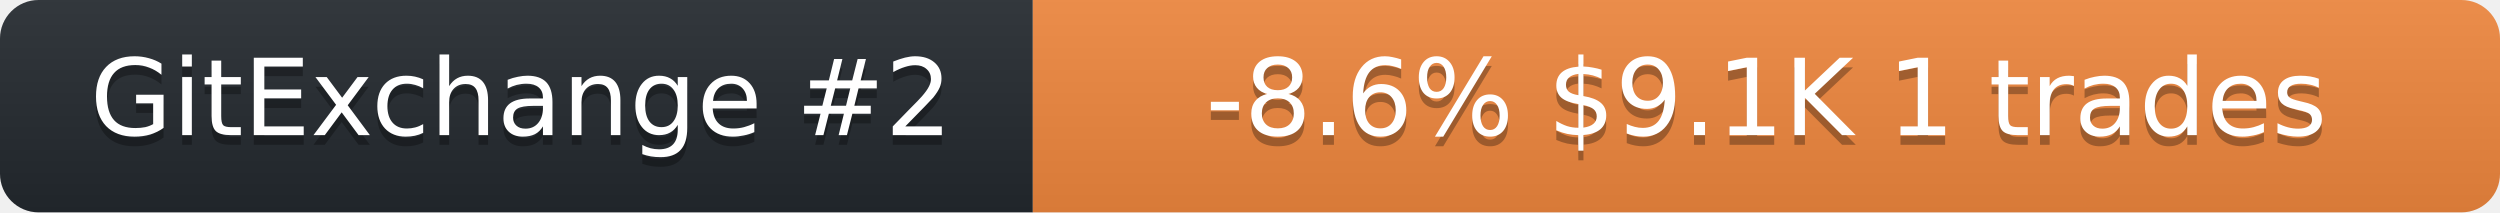
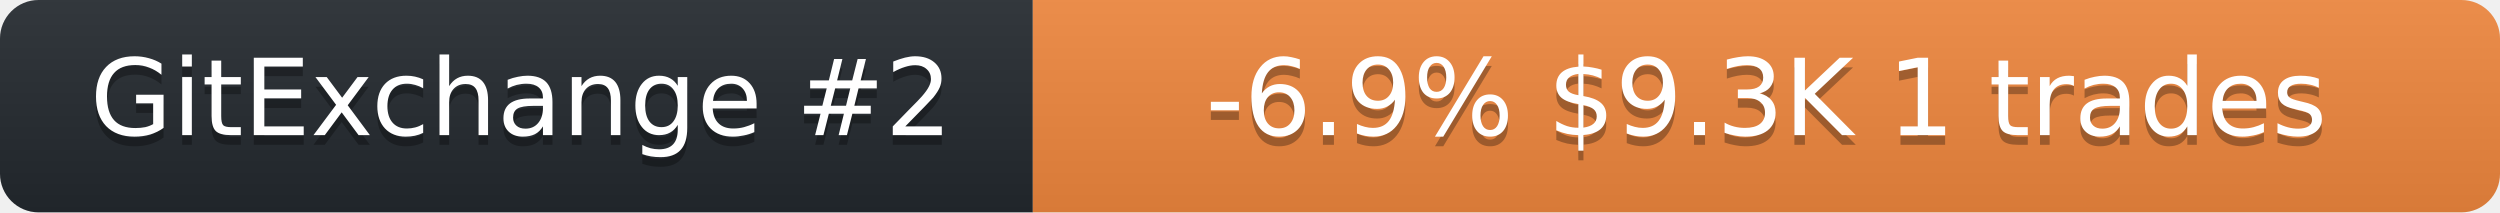
<svg xmlns="http://www.w3.org/2000/svg" width="259" height="22" role="img" aria-label="neurobytex on GitExchange">
  <linearGradient id="s" x2="0" y2="100%">
    <stop offset="0" stop-color="#bbb" stop-opacity=".1" />
    <stop offset="1" stop-opacity=".1" />
  </linearGradient>
  <clipPath id="r">
    <rect width="259" height="22" rx="4" fill="#fff" />
  </clipPath>
  <g clip-path="url(#r)">
    <rect width="107" height="22" fill="#24292f" />
    <rect x="107" width="152" height="22" fill="#f0883e" />
    <rect width="259" height="22" fill="url(#s)" />
  </g>
  <g fill="#fff" text-anchor="middle" font-family="Verdana,Geneva,DejaVu Sans,sans-serif" font-size="11">
    <text x="54" y="15" fill="#010101" fill-opacity=".3">GitExchange #2</text>
    <text x="54" y="14">GitExchange #2</text>
-     <text x="183" y="15" fill="#010101" fill-opacity=".3">-8.6%  $9.1K  1 trades</text>
-     <text x="183" y="14">-8.6%  $9.1K  1 trades</text>
+     <text x="183" y="15" fill="#010101" fill-opacity=".3">-6.9%  $9.3K  1 trades</text>
+     <text x="183" y="14">-6.9%  $9.3K  1 trades</text>
  </g>
</svg>
